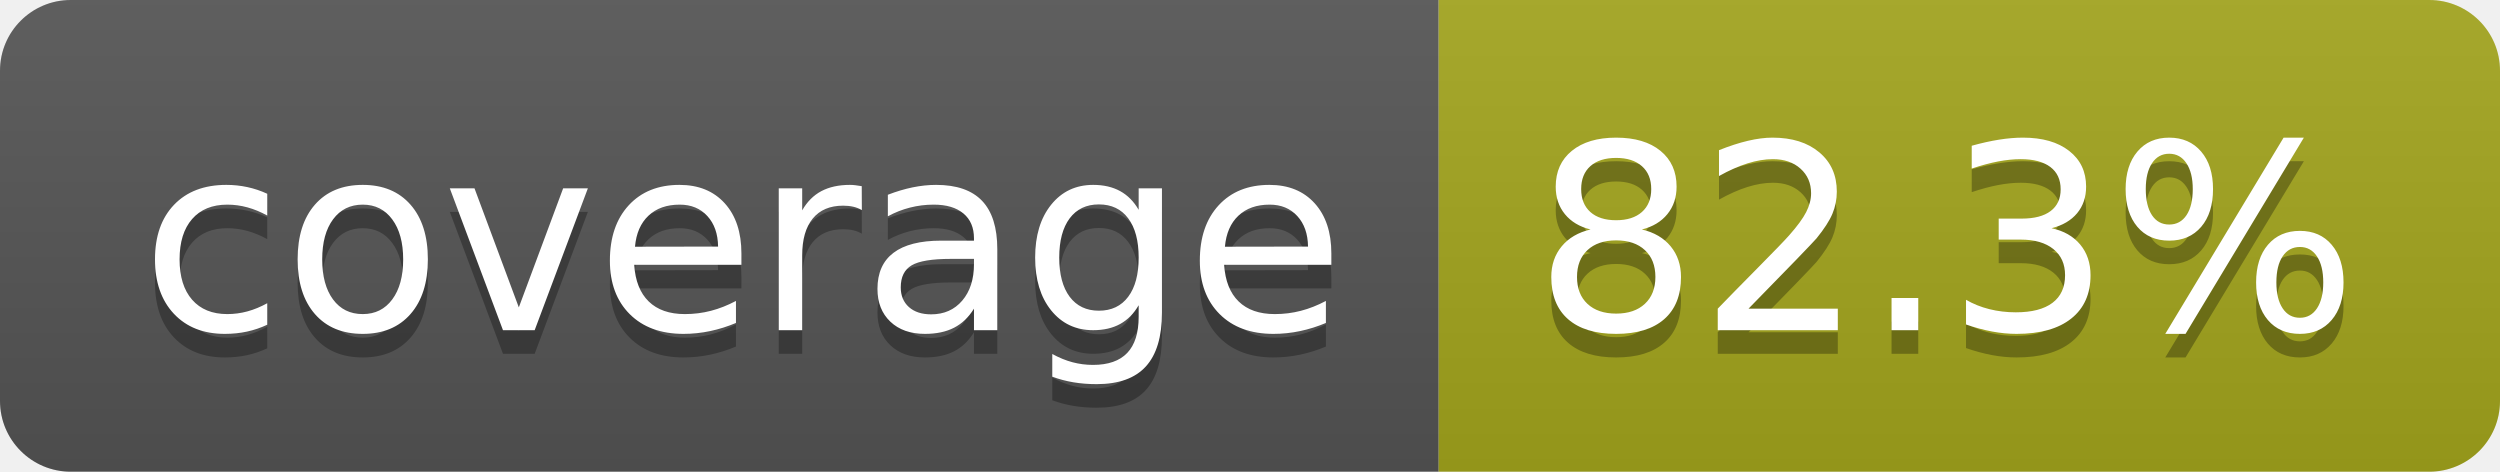
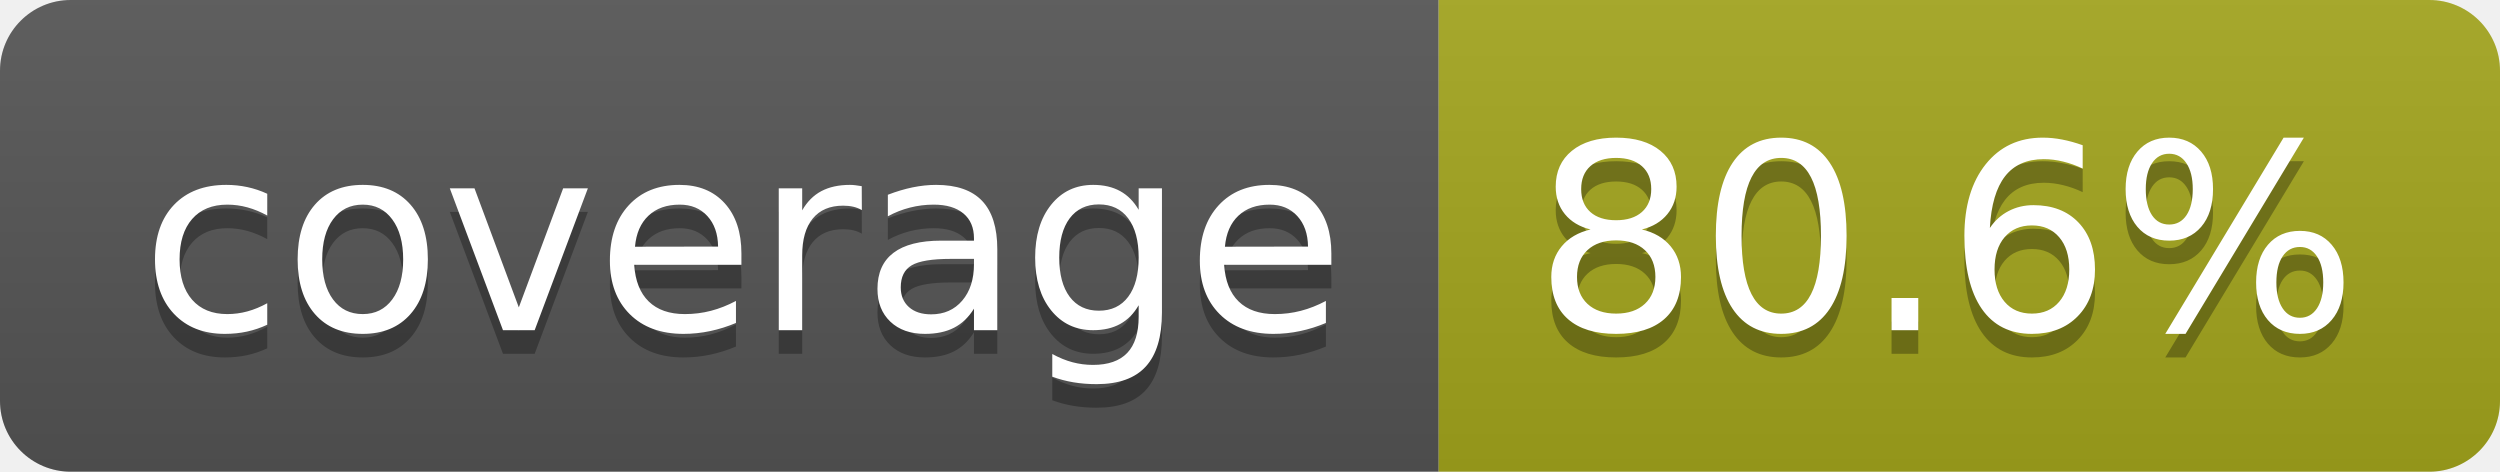
- <svg xmlns="http://www.w3.org/2000/svg" width="106" height="20" role="img" aria-label="coverage: 82.3%">
+ <svg xmlns="http://www.w3.org/2000/svg" width="106" height="20" role="img" aria-label="coverage: 80.6%">
  <linearGradient id="s" x2="0" y2="100%">
    <stop offset="0" stop-color="#bbb" stop-opacity=".1" />
    <stop offset="1" stop-opacity=".1" />
  </linearGradient>
  <clipPath id="r">
    <rect width="106" height="20" rx="3" fill="#fff" />
  </clipPath>
  <g clip-path="url(#r)">
    <rect width="61" height="20" fill="#555" />
    <rect x="61" width="45" height="20" fill="#a4a61d" />
    <rect width="106" height="20" fill="url(#s)" />
  </g>
  <g fill="#fff" text-anchor="middle" font-family="Verdana,Geneva,DejaVu Sans,sans-serif" text-rendering="geometricPrecision" font-size="110">
    <text aria-hidden="true" x="315" y="150" fill="#010101" fill-opacity=".3" transform="scale(.1)" textLength="510">coverage</text>
    <text x="315" y="140" transform="scale(.1)" fill="#fff" textLength="510">coverage</text>
-     <text aria-hidden="true" x="825" y="150" fill="#010101" fill-opacity=".3" transform="scale(.1)" textLength="350">82.3%</text>
-     <text x="825" y="140" transform="scale(.1)" fill="#fff" textLength="350">82.3%</text>
+     <text aria-hidden="true" x="825" y="150" fill="#010101" fill-opacity=".3" transform="scale(.1)" textLength="350">80.6%</text>
+     <text x="825" y="140" transform="scale(.1)" fill="#fff" textLength="350">80.6%</text>
  </g>
</svg>
